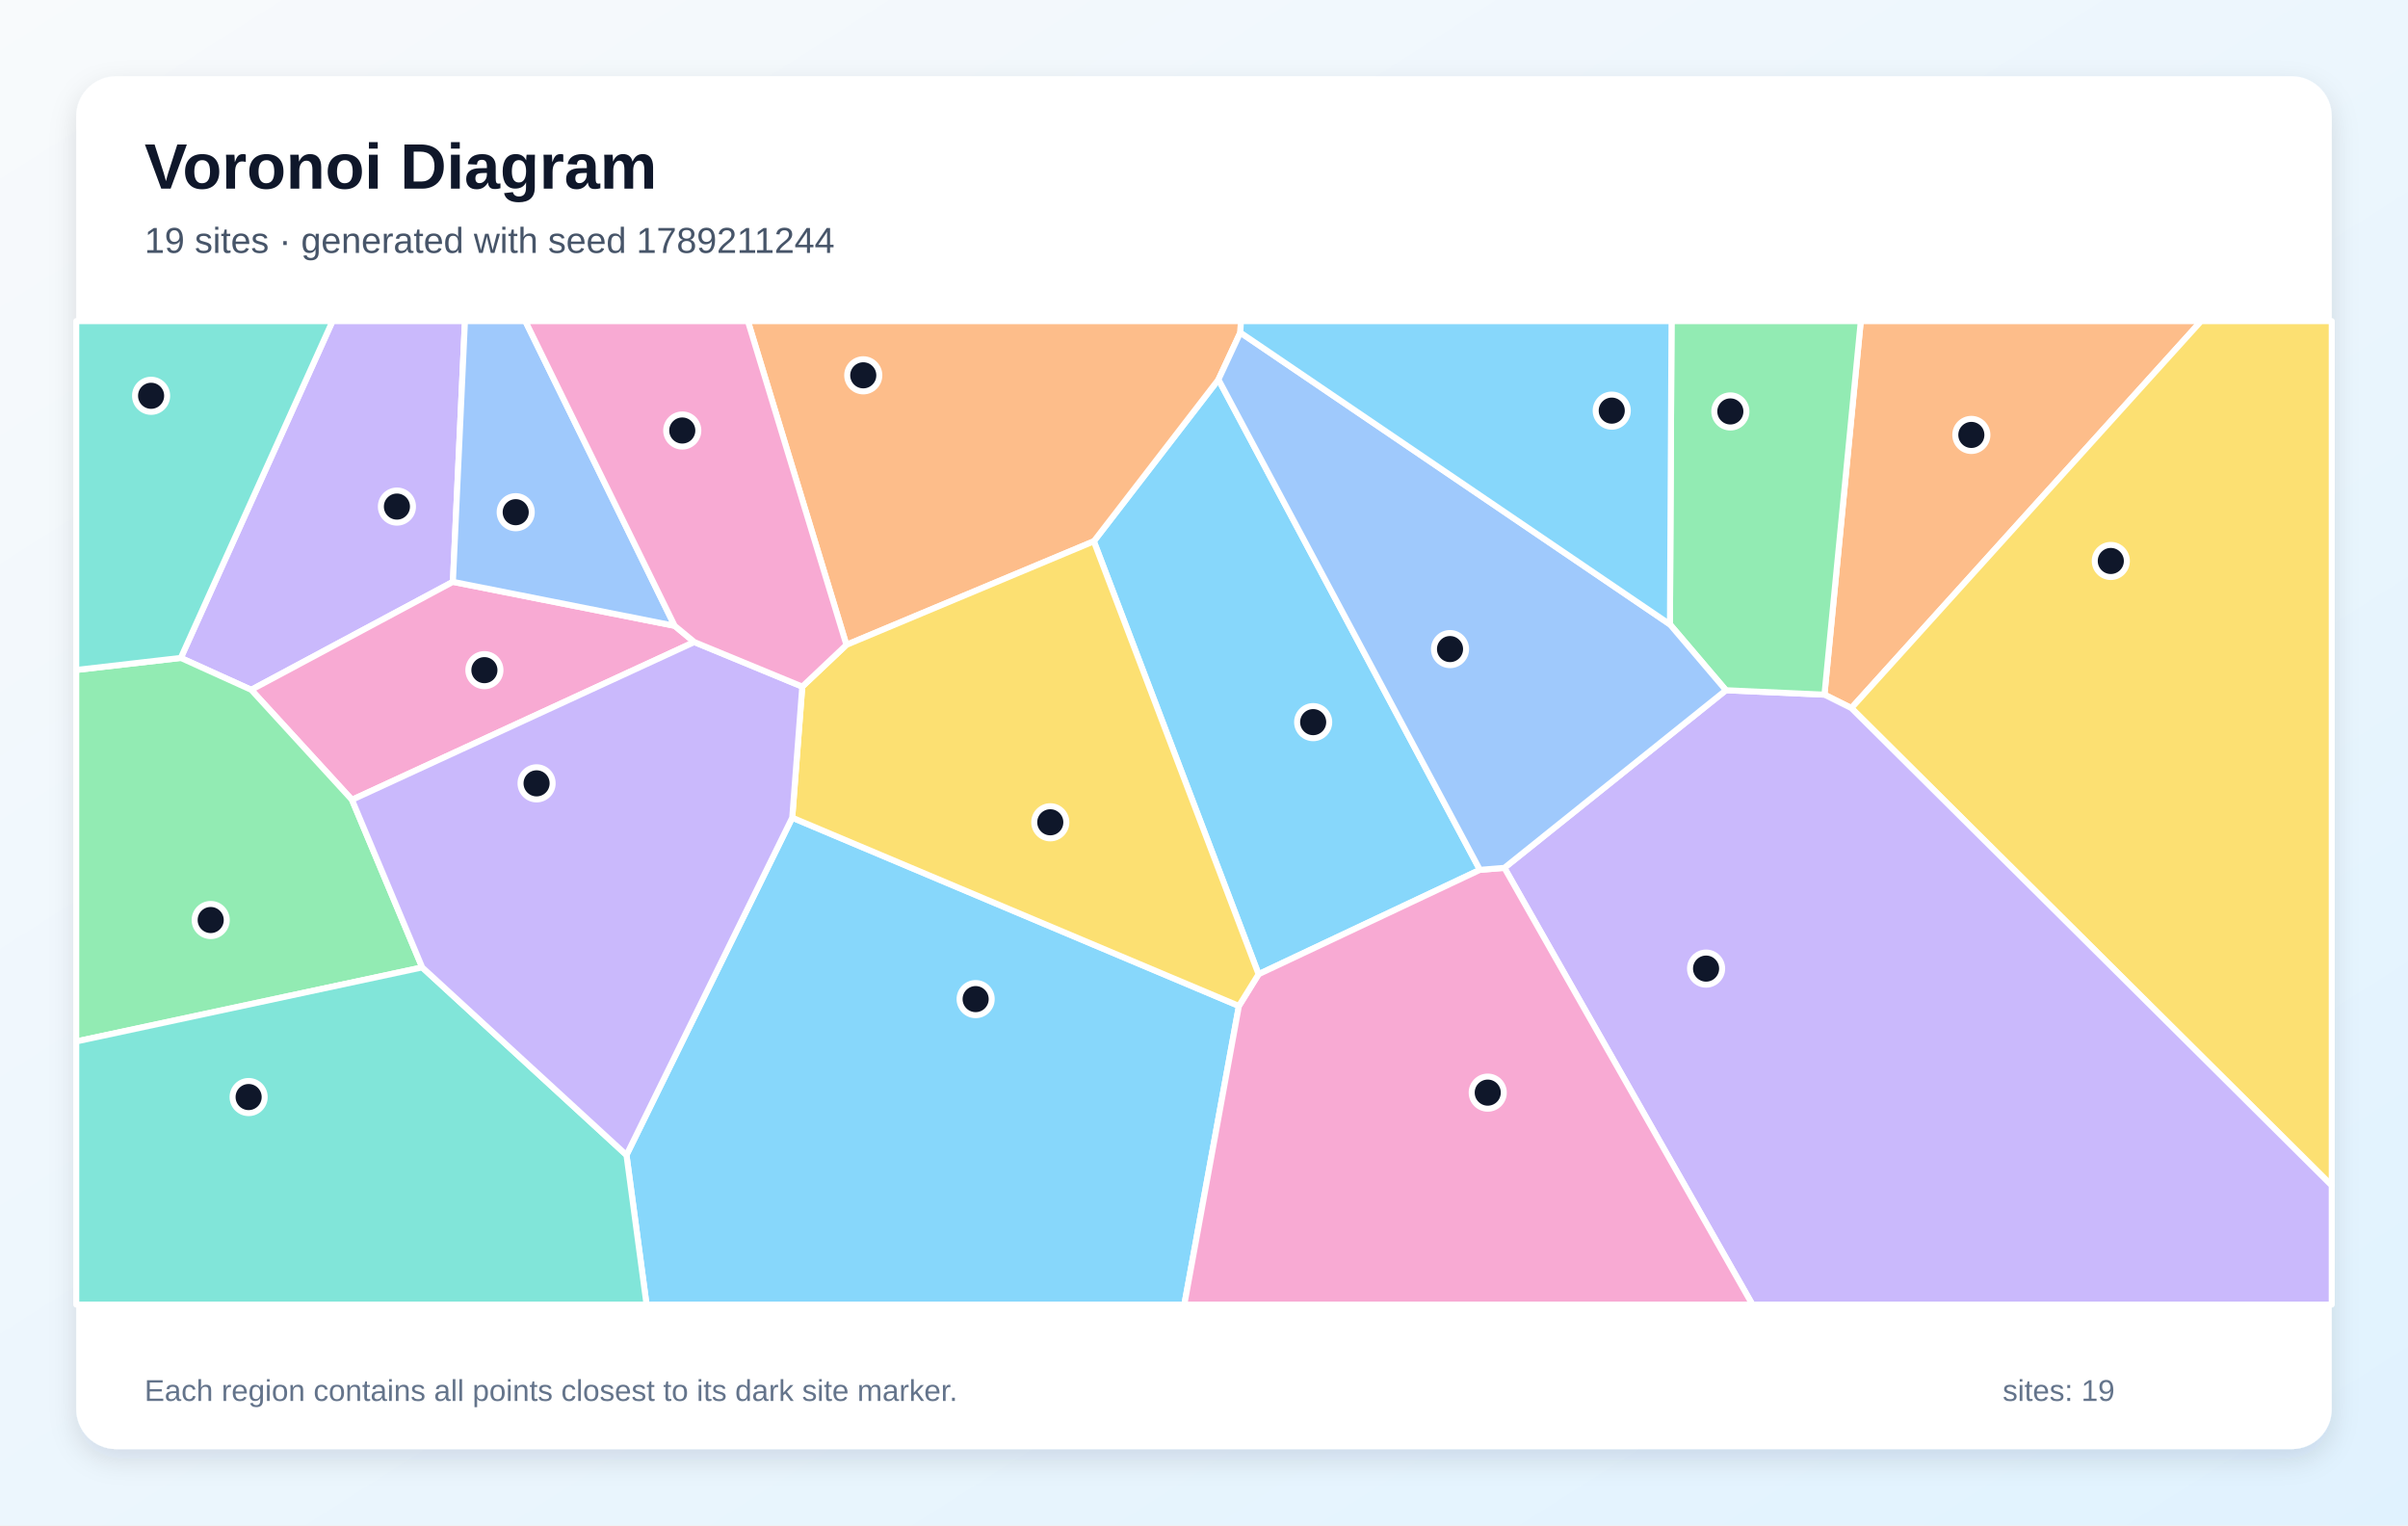
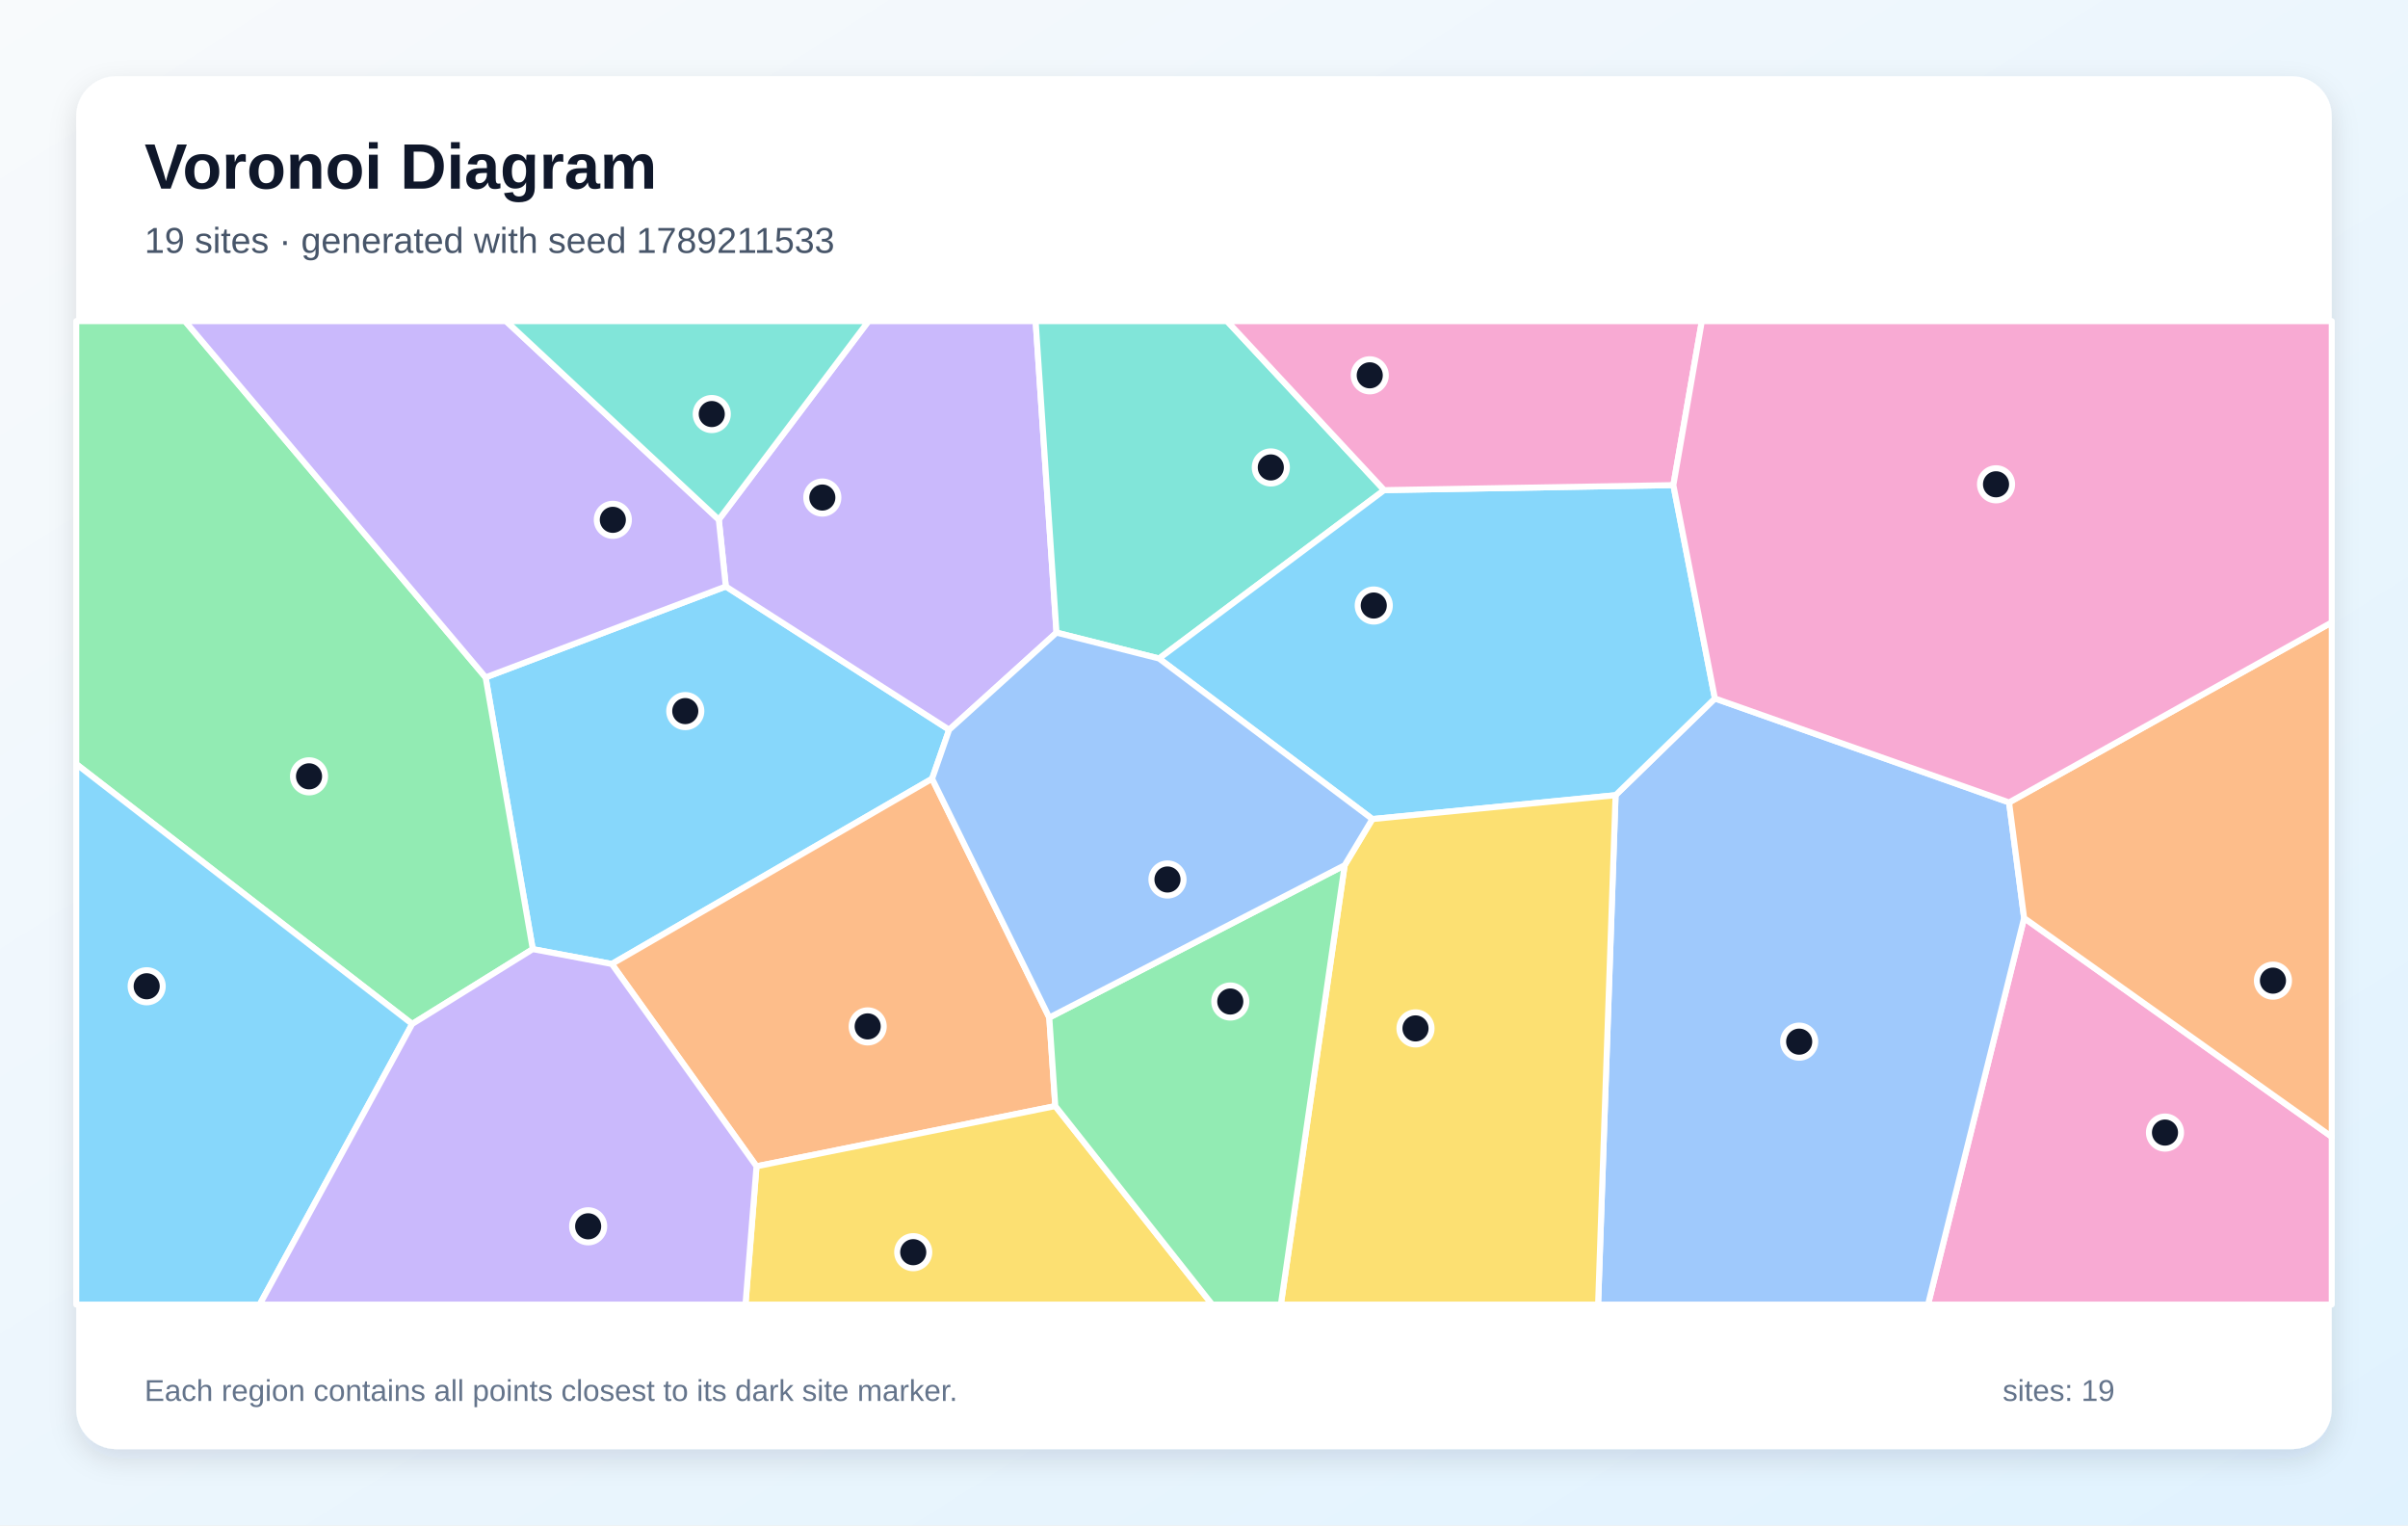
<svg xmlns="http://www.w3.org/2000/svg" width="1200" height="760" viewBox="0 0 1200 760" role="img" aria-labelledby="title description">
  <defs>
    <linearGradient id="background" x1="0" y1="0" x2="1" y2="1">
      <stop stop-color="#F8FAFC" />
      <stop offset="1" stop-color="#E0F2FE" />
    </linearGradient>
    <filter id="shadow" x="-10%" y="-10%" width="120%" height="120%">
      <feDropShadow dx="0" dy="5" stdDeviation="7" flood-color="#0F172A" flood-opacity=".12" />
    </filter>
  </defs>
  <rect width="1200" height="760" fill="url(#background)" />
  <rect x="38" y="38" width="1124" height="684" rx="20" fill="#FFFFFF" filter="url(#shadow)" />
  <g font-family="Arial, sans-serif">
    <text x="72" y="94" font-size="32" font-weight="700" fill="#0F172A">Voronoi Diagram</text>
-     <text x="72" y="126" font-size="18" fill="#475569">19 sites · generated with seed 1789211244</text>
+     <text x="72" y="126" font-size="18" fill="#475569">19 sites · generated with seed 1789211533</text>
  </g>
  <g stroke="#FFFFFF" stroke-width="3" stroke-linejoin="round">
-     <polygon points="312.2,575.5 394.8,407.4 617.4,501.2 590.2,650.0 322.2,650.0" fill="#38BDF8" fill-opacity="0.60" />
-     <polygon points="225.7,289.9 125.2,343.7 90.1,327.8 165.7,160.0 231.7,160.0" fill="#A78BFA" fill-opacity="0.60" />
-     <polygon points="346.0,319.9 175.4,398.5 125.2,343.7 225.7,289.9 336.2,311.8" fill="#F472B6" fill-opacity="0.60" />
-     <polygon points="922.6,352.8 909.2,346.1 927.3,160.0 1096.9,160.0" fill="#FB923C" fill-opacity="0.60" />
-     <polygon points="922.6,352.8 1096.9,160.0 1162.0,160.0 1162.0,590.7" fill="#FACC15" fill-opacity="0.60" />
-     <polygon points="210.4,482.0 38.0,518.9 38.0,333.8 90.1,327.8 125.2,343.7 175.4,398.5" fill="#4ADE80" fill-opacity="0.60" />
-     <polygon points="38.0,518.9 210.4,482.0 312.2,575.5 322.2,650.0 38.0,650.0" fill="#2DD4BF" fill-opacity="0.60" />
-     <polygon points="336.2,311.8 225.7,289.9 231.7,160.0 261.8,160.0" fill="#60A5FA" fill-opacity="0.60" />
-     <polygon points="737.5,433.4 627.2,485.4 545.1,269.7 607.2,189.1" fill="#38BDF8" fill-opacity="0.60" />
-     <polygon points="749.7,432.4 860.1,343.9 909.2,346.1 922.6,352.8 1162.0,590.7 1162.0,650.0 873.3,650.0" fill="#A78BFA" fill-opacity="0.60" />
-     <polygon points="617.4,501.2 627.2,485.4 737.5,433.4 749.7,432.4 873.3,650.0 590.2,650.0" fill="#F472B6" fill-opacity="0.60" />
-     <polygon points="618.1,165.7 607.2,189.1 545.1,269.7 421.8,321.3 372.7,160.0 618.4,160.0" fill="#FB923C" fill-opacity="0.60" />
-     <polygon points="399.8,342.1 421.8,321.3 545.1,269.7 627.2,485.4 617.4,501.2 394.8,407.4" fill="#FACC15" fill-opacity="0.60" />
-     <polygon points="909.2,346.1 860.1,343.9 832.2,311.1 833.0,160.0 927.3,160.0" fill="#4ADE80" fill-opacity="0.60" />
-     <polygon points="90.1,327.8 38.0,333.8 38.0,160.0 165.7,160.0" fill="#2DD4BF" fill-opacity="0.60" />
-     <polygon points="832.2,311.1 860.1,343.9 749.7,432.4 737.5,433.4 607.2,189.1 618.1,165.7" fill="#60A5FA" fill-opacity="0.60" />
-     <polygon points="832.2,311.1 618.1,165.7 618.4,160.0 833.0,160.0" fill="#38BDF8" fill-opacity="0.60" />
-     <polygon points="210.4,482.0 175.4,398.5 346.0,319.9 399.8,342.1 394.8,407.4 312.2,575.5" fill="#A78BFA" fill-opacity="0.60" />
-     <polygon points="421.8,321.3 399.8,342.1 346.0,319.9 336.2,311.8 261.8,160.0 372.7,160.0" fill="#F472B6" fill-opacity="0.60" />
+     <polygon points="464.5,388.0 304.9,480.3 265.5,472.9 242.0,337.5 361.7,292.2 473.0,363.6" fill="#38BDF8" fill-opacity="0.60" />
+     <polygon points="526.5,315.2 473.0,363.6 361.7,292.2 358.2,258.9 432.8,160.0 516.1,160.0" fill="#A78BFA" fill-opacity="0.60" />
+     <polygon points="1008.7,457.4 1162.0,566.4 1162.0,650.0 960.8,650.0" fill="#F472B6" fill-opacity="0.60" />
+     <polygon points="522.9,507.0 525.9,551.1 377.0,581.1 304.9,480.3 464.5,388.0" fill="#FB923C" fill-opacity="0.60" />
+     <polygon points="377.0,581.1 525.9,551.1 604.1,650.0 371.5,650.0" fill="#FACC15" fill-opacity="0.60" />
+     <polygon points="205.4,510.2 38.0,380.7 38.0,160.0 92.2,160.0 242.0,337.5 265.5,472.9" fill="#4ADE80" fill-opacity="0.60" />
+     <polygon points="689.8,244.2 577.6,328.1 526.5,315.2 516.1,160.0 611.5,160.0" fill="#2DD4BF" fill-opacity="0.60" />
+     <polygon points="805.1,396.2 854.6,348.0 1001.2,399.8 1008.7,457.4 960.8,650.0 796.4,650.0" fill="#60A5FA" fill-opacity="0.60" />
+     <polygon points="833.9,241.7 854.6,348.0 805.1,396.2 683.9,408.1 577.6,328.1 689.8,244.2" fill="#38BDF8" fill-opacity="0.60" />
+     <polygon points="358.2,258.9 361.7,292.2 242.0,337.5 92.2,160.0 252.2,160.0" fill="#A78BFA" fill-opacity="0.60" />
+     <polygon points="833.9,241.7 689.8,244.2 611.5,160.0 848.1,160.0" fill="#F472B6" fill-opacity="0.60" />
+     <polygon points="1008.7,457.4 1001.2,399.8 1162.0,310.1 1162.0,566.4" fill="#FB923C" fill-opacity="0.60" />
+     <polygon points="670.1,431.1 683.9,408.1 805.1,396.2 796.4,650.0 638.3,650.0" fill="#FACC15" fill-opacity="0.60" />
+     <polygon points="525.9,551.1 522.9,507.0 670.1,431.1 638.3,650.0 604.1,650.0" fill="#4ADE80" fill-opacity="0.60" />
+     <polygon points="358.2,258.9 252.2,160.0 432.8,160.0" fill="#2DD4BF" fill-opacity="0.60" />
+     <polygon points="670.1,431.1 522.9,507.0 464.5,388.0 473.0,363.6 526.5,315.2 577.6,328.1 683.9,408.1" fill="#60A5FA" fill-opacity="0.60" />
+     <polygon points="38.0,380.7 205.4,510.2 129.4,650.0 38.0,650.0" fill="#38BDF8" fill-opacity="0.60" />
+     <polygon points="205.4,510.2 265.5,472.9 304.9,480.3 377.0,581.1 371.5,650.0 129.4,650.0" fill="#A78BFA" fill-opacity="0.60" />
+     <polygon points="1001.2,399.8 854.6,348.0 833.9,241.7 848.1,160.0 1162.0,160.0 1162.0,310.1" fill="#F472B6" fill-opacity="0.60" />
  </g>
  <g>
-     <circle cx="486.2" cy="497.8" r="8" fill="#0F172A" stroke="#FFFFFF" stroke-width="3" />
-     <circle cx="197.8" cy="252.4" r="8" fill="#0F172A" stroke="#FFFFFF" stroke-width="3" />
-     <circle cx="241.4" cy="333.9" r="8" fill="#0F172A" stroke="#FFFFFF" stroke-width="3" />
-     <circle cx="982.4" cy="216.7" r="8" fill="#0F172A" stroke="#FFFFFF" stroke-width="3" />
-     <circle cx="1051.9" cy="279.5" r="8" fill="#0F172A" stroke="#FFFFFF" stroke-width="3" />
-     <circle cx="105.0" cy="458.4" r="8" fill="#0F172A" stroke="#FFFFFF" stroke-width="3" />
-     <circle cx="123.9" cy="546.6" r="8" fill="#0F172A" stroke="#FFFFFF" stroke-width="3" />
-     <circle cx="257.0" cy="255.2" r="8" fill="#0F172A" stroke="#FFFFFF" stroke-width="3" />
-     <circle cx="654.4" cy="359.8" r="8" fill="#0F172A" stroke="#FFFFFF" stroke-width="3" />
-     <circle cx="850.2" cy="482.6" r="8" fill="#0F172A" stroke="#FFFFFF" stroke-width="3" />
-     <circle cx="741.4" cy="544.4" r="8" fill="#0F172A" stroke="#FFFFFF" stroke-width="3" />
-     <circle cx="430.2" cy="187.0" r="8" fill="#0F172A" stroke="#FFFFFF" stroke-width="3" />
-     <circle cx="523.4" cy="409.7" r="8" fill="#0F172A" stroke="#FFFFFF" stroke-width="3" />
-     <circle cx="862.3" cy="205.0" r="8" fill="#0F172A" stroke="#FFFFFF" stroke-width="3" />
-     <circle cx="75.3" cy="197.2" r="8" fill="#0F172A" stroke="#FFFFFF" stroke-width="3" />
-     <circle cx="722.6" cy="323.4" r="8" fill="#0F172A" stroke="#FFFFFF" stroke-width="3" />
-     <circle cx="803.2" cy="204.6" r="8" fill="#0F172A" stroke="#FFFFFF" stroke-width="3" />
-     <circle cx="267.4" cy="390.3" r="8" fill="#0F172A" stroke="#FFFFFF" stroke-width="3" />
-     <circle cx="340.0" cy="214.5" r="8" fill="#0F172A" stroke="#FFFFFF" stroke-width="3" />
+     <circle cx="341.5" cy="354.3" r="8" fill="#0F172A" stroke="#FFFFFF" stroke-width="3" />
+     <circle cx="409.8" cy="247.9" r="8" fill="#0F172A" stroke="#FFFFFF" stroke-width="3" />
+     <circle cx="1078.9" cy="564.3" r="8" fill="#0F172A" stroke="#FFFFFF" stroke-width="3" />
+     <circle cx="432.4" cy="511.4" r="8" fill="#0F172A" stroke="#FFFFFF" stroke-width="3" />
+     <circle cx="455.1" cy="623.9" r="8" fill="#0F172A" stroke="#FFFFFF" stroke-width="3" />
+     <circle cx="154.0" cy="386.8" r="8" fill="#0F172A" stroke="#FFFFFF" stroke-width="3" />
+     <circle cx="633.3" cy="232.9" r="8" fill="#0F172A" stroke="#FFFFFF" stroke-width="3" />
+     <circle cx="896.6" cy="519.0" r="8" fill="#0F172A" stroke="#FFFFFF" stroke-width="3" />
+     <circle cx="684.6" cy="301.7" r="8" fill="#0F172A" stroke="#FFFFFF" stroke-width="3" />
+     <circle cx="305.4" cy="259.0" r="8" fill="#0F172A" stroke="#FFFFFF" stroke-width="3" />
+     <circle cx="682.6" cy="187.0" r="8" fill="#0F172A" stroke="#FFFFFF" stroke-width="3" />
+     <circle cx="1132.7" cy="488.6" r="8" fill="#0F172A" stroke="#FFFFFF" stroke-width="3" />
+     <circle cx="705.4" cy="512.4" r="8" fill="#0F172A" stroke="#FFFFFF" stroke-width="3" />
+     <circle cx="613.1" cy="499.0" r="8" fill="#0F172A" stroke="#FFFFFF" stroke-width="3" />
+     <circle cx="354.7" cy="206.3" r="8" fill="#0F172A" stroke="#FFFFFF" stroke-width="3" />
+     <circle cx="581.8" cy="438.2" r="8" fill="#0F172A" stroke="#FFFFFF" stroke-width="3" />
+     <circle cx="73.1" cy="491.4" r="8" fill="#0F172A" stroke="#FFFFFF" stroke-width="3" />
+     <circle cx="293.1" cy="611.0" r="8" fill="#0F172A" stroke="#FFFFFF" stroke-width="3" />
+     <circle cx="994.7" cy="241.3" r="8" fill="#0F172A" stroke="#FFFFFF" stroke-width="3" />
  </g>
  <g font-family="Arial, sans-serif" font-size="15" fill="#64748B">
    <text x="72" y="698">Each region contains all points closest to its dark site marker.</text>
    <text x="998" y="698">sites: 19</text>
  </g>
</svg>
